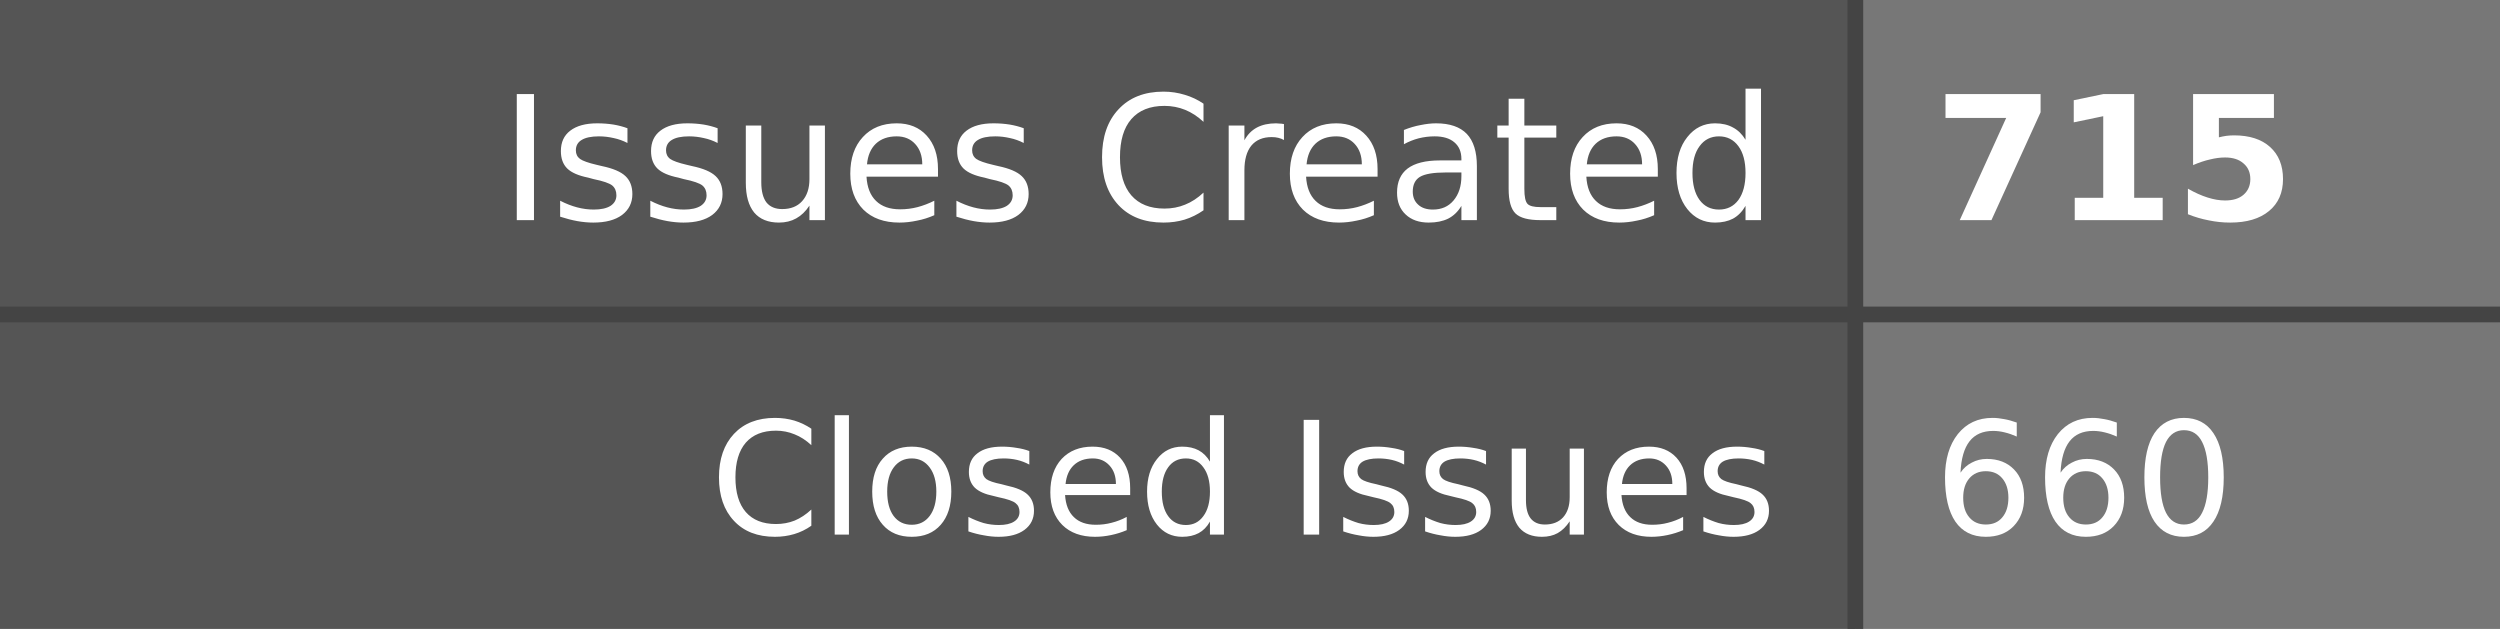
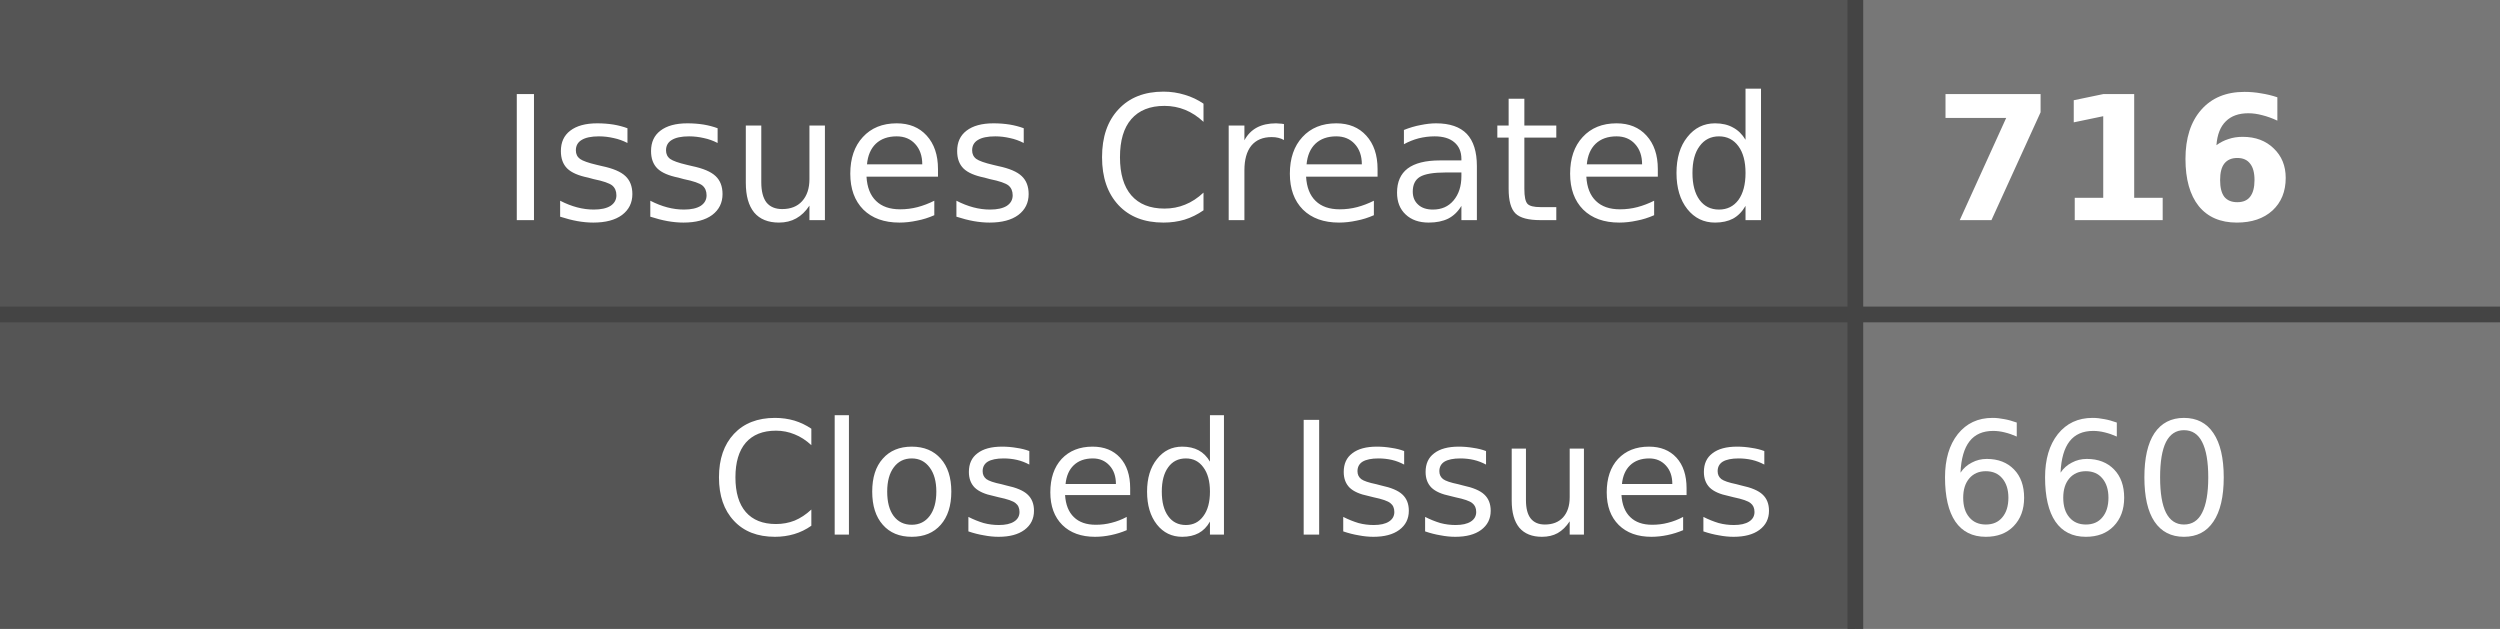
- <svg xmlns="http://www.w3.org/2000/svg" width="159" height="40" role="img" aria-label="Issues Created: 715, Closed Issues: 660">
+ <svg xmlns="http://www.w3.org/2000/svg" width="159" height="40" role="img" aria-label="Issues Created: 716, Closed Issues: 660">
  <style>
    .label-bg { fill: #555; }
    .value-bg { fill: #777; }
    .label-text { fill: #fff; }
    .value-text { fill: #fff; }
    .divider { stroke: #444; }
    
    @media (prefers-color-scheme: dark) {
      .label-bg { fill: #2d333b; }
      .value-bg { fill: #444c56; }
      .label-text { fill: #adbac7; }
      .value-text { fill: #cdd9e5; }
      .divider { stroke: #545d68; }
    }
    
    @media (prefers-color-scheme: light) {
      .label-bg { fill: #e1e4e8; }
      .value-bg { fill: #fafbfc; }
      .label-text { fill: #24292e; }
      .value-text { fill: #24292e; }
      .divider { stroke: #d1d5da; }
    }
  </style>
  <rect class="label-bg" width="118" height="20" x="0" y="0" />
  <rect class="value-bg" width="41" height="20" x="118" y="0" />
  <rect class="label-bg" width="118" height="20" x="0" y="20" />
  <rect class="value-bg" width="41" height="20" x="118" y="20" />
  <line class="divider" x1="0" y1="20" x2="159" y2="20" stroke-width="1" />
  <line class="divider" x1="118" y1="0" x2="118" y2="40" stroke-width="1" />
  <g font-family="Verdana,Geneva,DejaVu Sans,sans-serif" text-rendering="geometricPrecision" font-size="11">
    <text class="label-text" x="113" y="14" text-anchor="end">Issues Created</text>
-     <text class="value-text" x="123" y="14" text-anchor="start" font-weight="bold">715</text>
+     <text class="value-text" x="123" y="14" text-anchor="start" font-weight="bold">716</text>
    <text class="label-text" x="113" y="34" text-anchor="end" font-size="10">Closed Issues</text>
    <text class="value-text" x="123" y="34" text-anchor="start" font-size="10">660</text>
  </g>
</svg>
